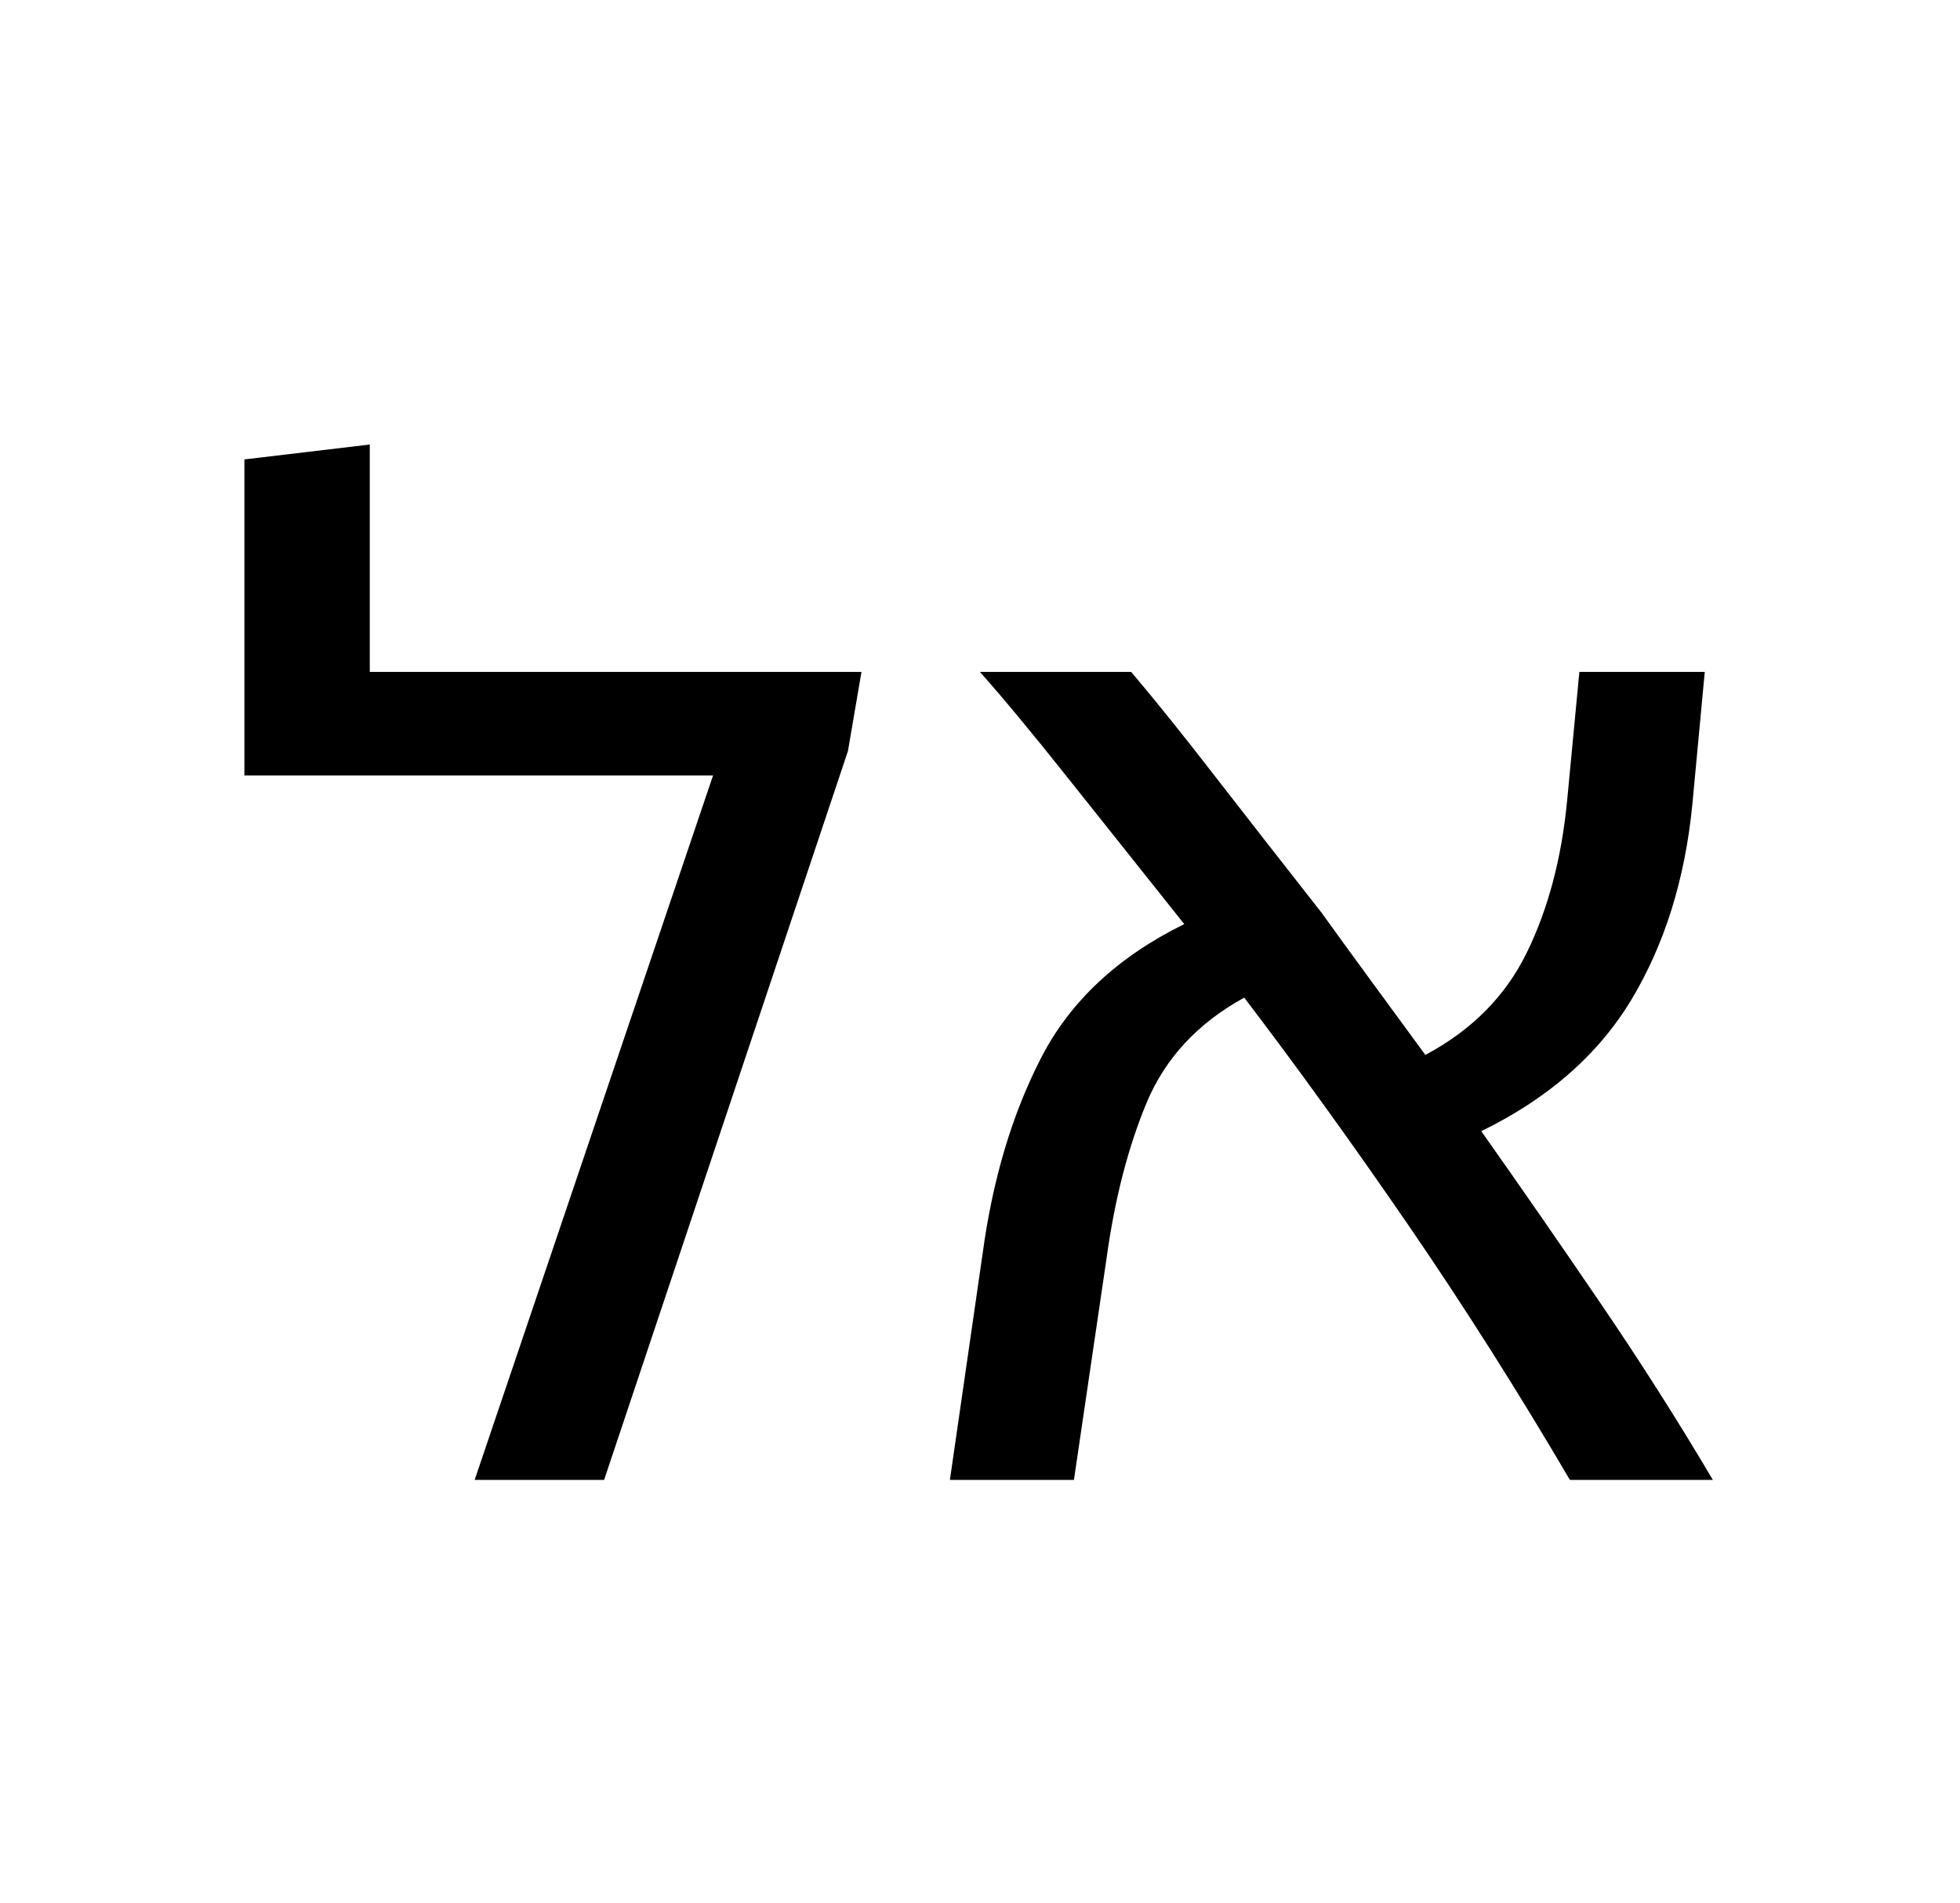
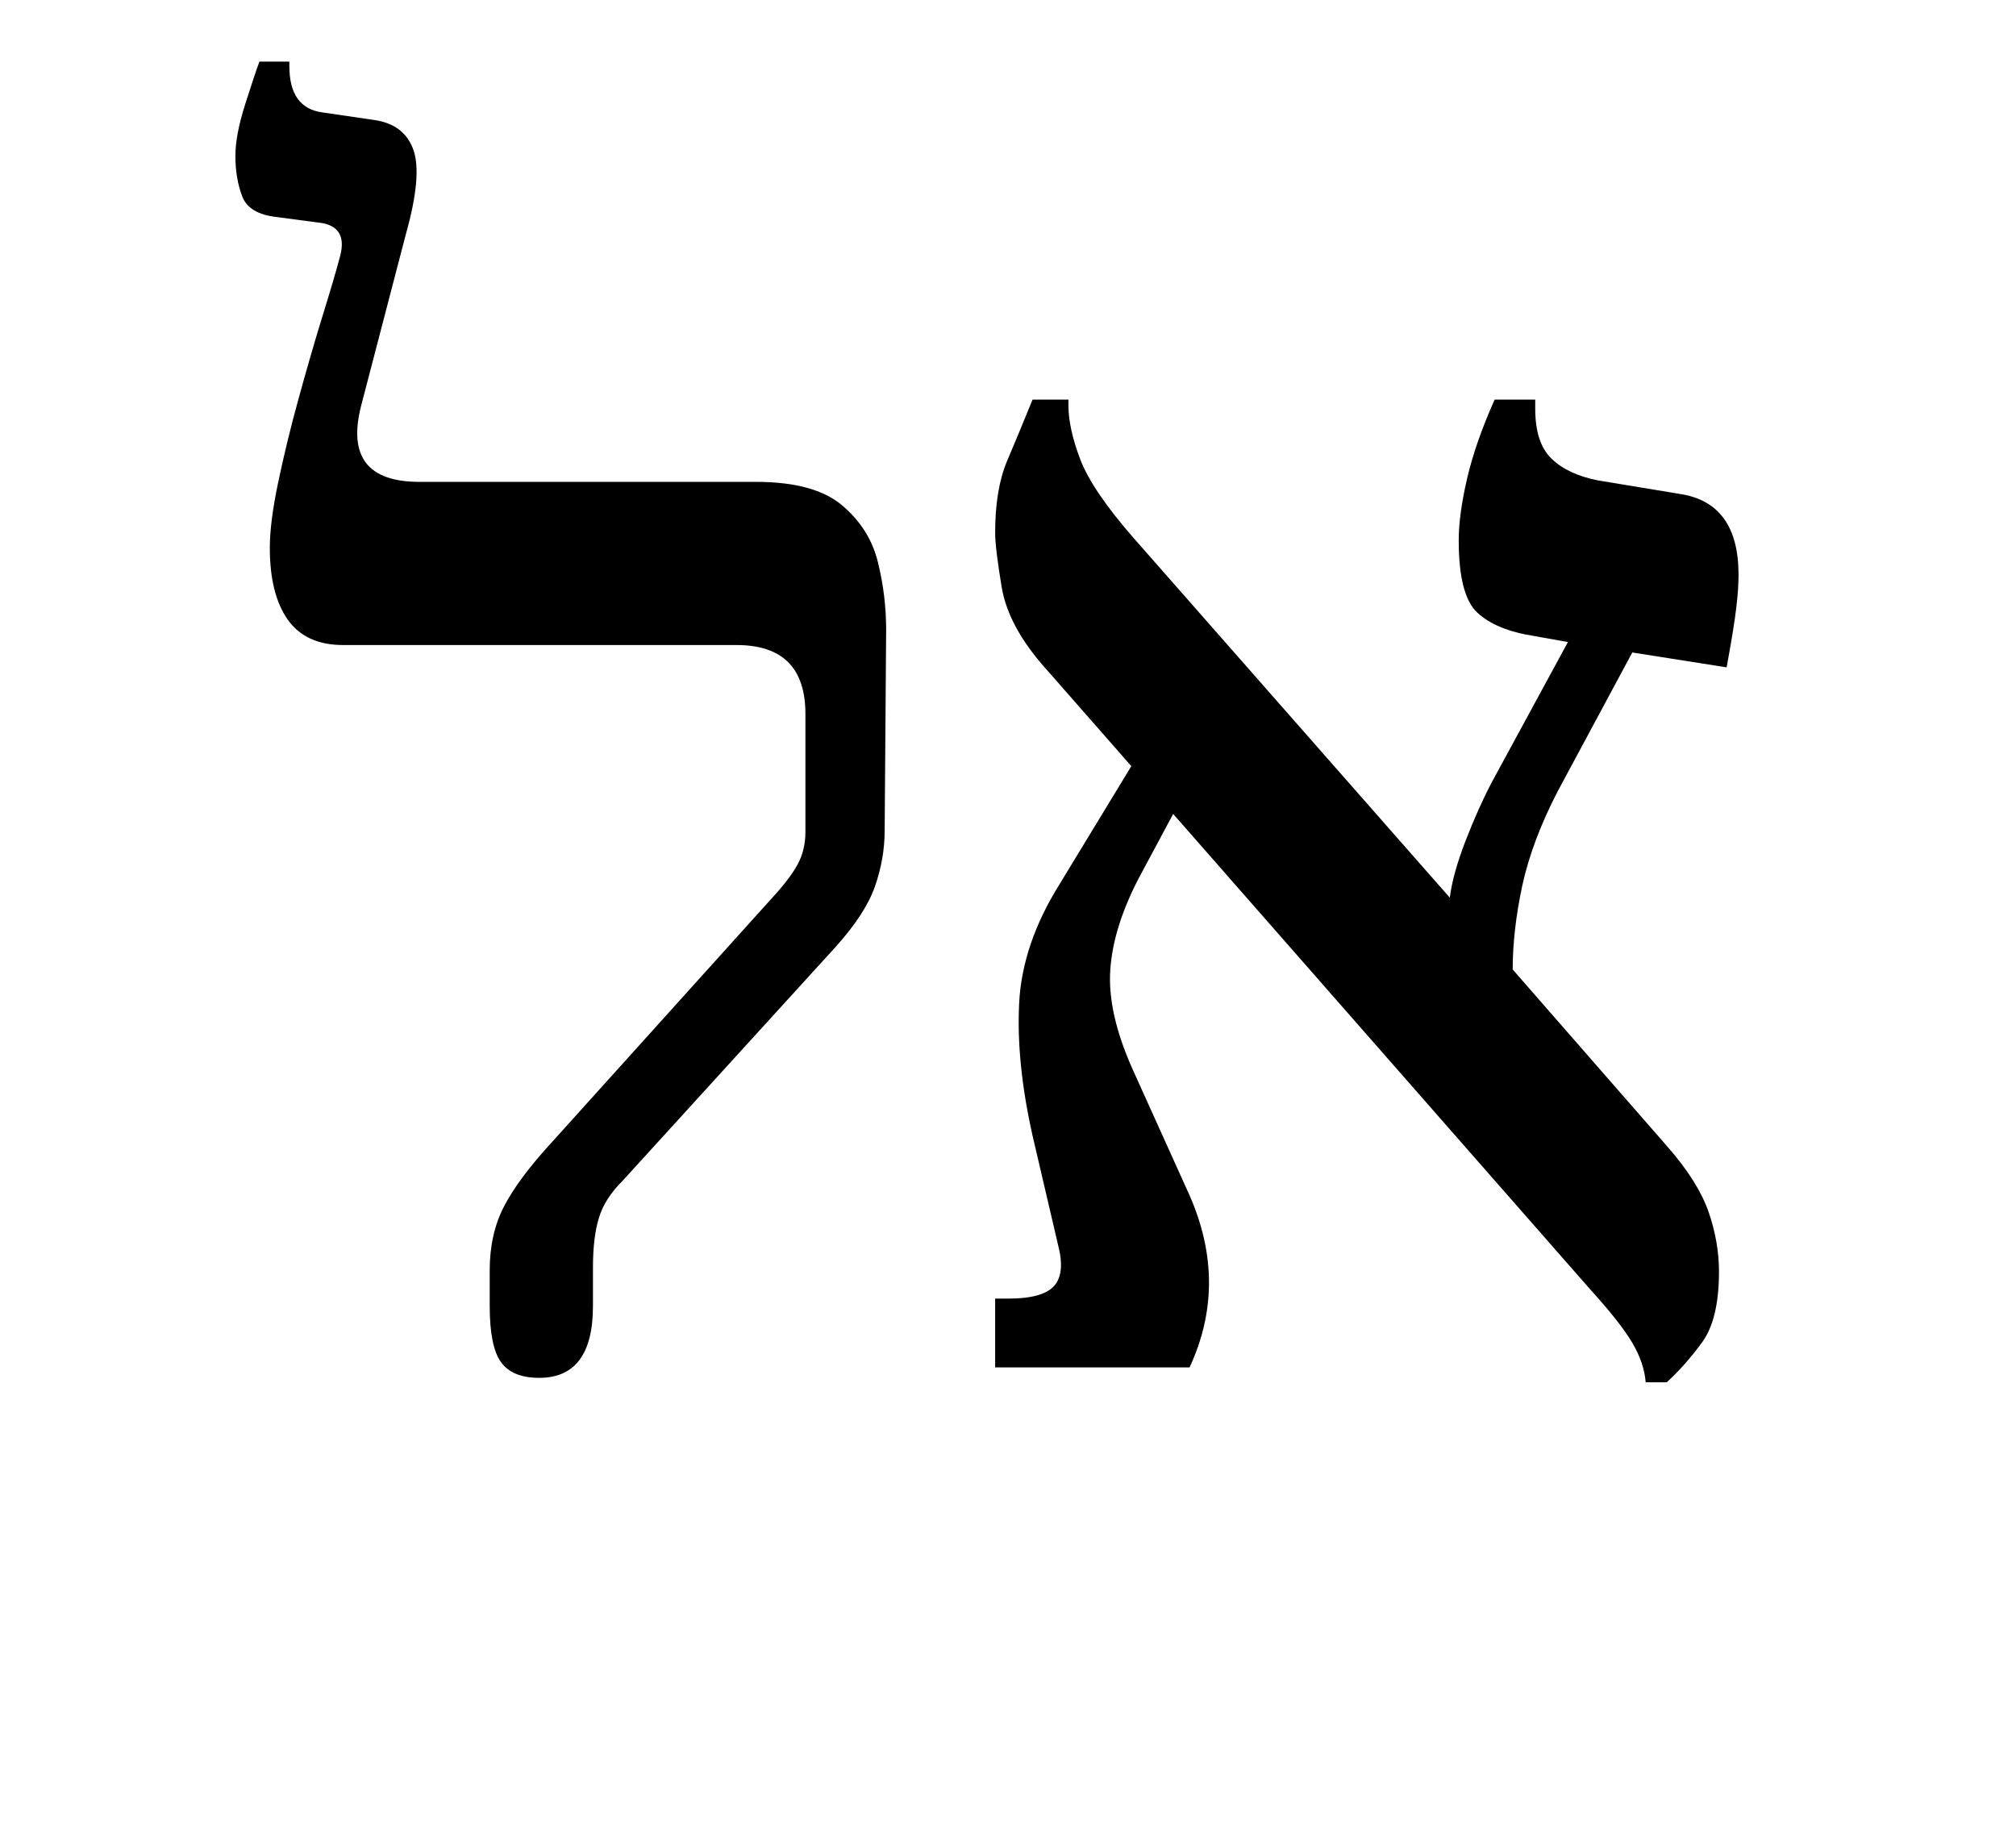
- <svg xmlns="http://www.w3.org/2000/svg" xmlns:xlink="http://www.w3.org/1999/xlink" width="158.266pt" height="153.609pt" viewBox="0 0 158.266 153.609" version="1.1">
+ <svg xmlns="http://www.w3.org/2000/svg" xmlns:xlink="http://www.w3.org/1999/xlink" width="148.266pt" height="134.469pt" viewBox="0 0 148.266 134.469" version="1.1">
  <defs>
    <g>
      <symbol overflow="visible" id="glyph0-0">
        <path style="stroke:none;" d="M 10.344 0 L 10.344 -78.547 L 55.547 -78.547 L 55.547 0 Z M 15.953 -5.609 L 49.938 -5.609 L 49.938 -72.938 L 15.953 -72.938 Z M 15.953 -5.609 " />
      </symbol>
      <symbol overflow="visible" id="glyph0-1">
-         <path style="stroke:none;" d="M 13.859 -65.234 L 53.562 -65.234 L 52.469 -58.844 L 32.781 0 L 22.328 0 L 41.578 -56.875 L 3.734 -56.875 L 3.734 -82.391 L 13.859 -83.594 Z M 13.859 -65.234 " />
+         <path style="stroke:none;" d="M 23.656 0.766 C 22.332 0.766 21.395 0.379 20.844 -0.391 C 20.289 -1.16 20.016 -2.535 20.016 -4.516 L 20.016 -7.156 C 20.016 -8.914 20.363 -10.473 21.062 -11.828 C 21.758 -13.18 22.914 -14.738 24.531 -16.5 L 40.703 -34.438 C 41.648 -35.457 42.305 -36.316 42.672 -37.016 C 43.047 -37.711 43.234 -38.5 43.234 -39.375 L 43.234 -48.062 C 43.234 -51.438 41.547 -53.125 38.172 -53.125 L 9.234 -53.125 C 7.398 -53.125 6.039 -53.75 5.156 -55 C 4.281 -56.25 3.844 -58.008 3.844 -60.281 C 3.844 -61.531 4.047 -63.125 4.453 -65.062 C 4.859 -67.008 5.352 -69.047 5.938 -71.172 C 6.52 -73.297 7.102 -75.312 7.688 -77.219 C 8.281 -79.125 8.723 -80.629 9.016 -81.734 C 9.379 -83.117 8.941 -83.926 7.703 -84.156 L 4.406 -84.594 C 3.008 -84.738 2.145 -85.25 1.812 -86.125 C 1.477 -87.008 1.312 -88 1.312 -89.094 C 1.312 -90.125 1.551 -91.391 2.031 -92.891 C 2.508 -94.398 2.859 -95.445 3.078 -96.031 L 5.281 -96.031 L 5.281 -95.703 C 5.281 -93.648 6.086 -92.516 7.703 -92.297 L 11.547 -91.734 C 13.016 -91.516 13.969 -90.781 14.406 -89.531 C 14.844 -88.289 14.66 -86.238 13.859 -83.375 L 10.562 -70.734 C 9.602 -66.992 11.031 -65.125 14.844 -65.125 L 39.594 -65.125 C 42.457 -65.125 44.566 -64.551 45.922 -63.406 C 47.273 -62.27 48.156 -60.879 48.562 -59.234 C 48.969 -57.586 49.172 -55.922 49.172 -54.234 L 49.062 -39.484 C 49.062 -38.098 48.82 -36.723 48.344 -35.359 C 47.863 -34.004 46.895 -32.52 45.438 -30.906 L 29.812 -13.75 C 28.926 -12.875 28.336 -11.957 28.047 -11 C 27.754 -10.039 27.609 -8.832 27.609 -7.375 L 27.609 -4.516 C 27.609 -0.992 26.289 0.766 23.656 0.766 Z M 23.656 0.766 " />
      </symbol>
      <symbol overflow="visible" id="glyph0-2">
-         <path style="stroke:none;" d="M 3.953 0 L 6.594 -18.266 C 7.406 -24.273 8.984 -29.551 11.328 -34.094 C 13.672 -38.645 17.52 -42.238 22.875 -44.875 C 19.426 -49.207 16.27 -53.172 13.406 -56.766 C 10.551 -60.359 8.207 -63.18 6.375 -65.234 L 18.594 -65.234 C 20.645 -62.805 22.914 -59.977 25.406 -56.75 C 27.906 -53.531 30.766 -49.867 33.984 -45.766 C 35.305 -43.93 36.664 -42.062 38.062 -40.156 C 39.457 -38.25 40.883 -36.301 42.344 -34.312 C 46.082 -36.301 48.812 -39.051 50.531 -42.562 C 52.258 -46.082 53.348 -50.191 53.797 -54.891 L 54.781 -65.234 L 64.906 -65.234 L 63.906 -54.562 C 63.32 -48.551 61.691 -43.305 59.016 -38.828 C 56.336 -34.359 52.285 -30.801 46.859 -28.156 C 50.016 -23.688 53.203 -19.086 56.422 -14.359 C 59.648 -9.629 62.695 -4.844 65.562 0 L 54.016 0 C 49.754 -7.258 45.367 -14.172 40.859 -20.734 C 36.348 -27.297 31.969 -33.363 27.719 -38.938 C 23.977 -36.883 21.352 -34.062 19.844 -30.469 C 18.344 -26.875 17.266 -22.695 16.609 -17.938 L 13.969 0 Z M 3.953 0 " />
+         <path style="stroke:none;" d="M 5.719 0 L 5.719 -5.062 L 6.703 -5.062 C 8.391 -5.062 9.508 -5.375 10.062 -6 C 10.613 -6.625 10.707 -7.629 10.344 -9.016 L 8.469 -17.047 C 7.664 -20.641 7.336 -23.883 7.484 -26.781 C 7.629 -29.676 8.617 -32.594 10.453 -35.531 L 15.734 -44.219 L 9.453 -51.375 C 7.617 -53.426 6.535 -55.422 6.203 -57.359 C 5.879 -59.305 5.719 -60.645 5.719 -61.375 C 5.719 -63.5 6.008 -65.258 6.594 -66.656 C 7.188 -68.051 7.812 -69.555 8.469 -71.172 L 11.109 -71.172 L 11.109 -70.734 C 11.109 -69.629 11.398 -68.305 11.984 -66.766 C 12.578 -65.223 13.898 -63.281 15.953 -60.938 L 39.156 -34.547 C 39.301 -35.711 39.688 -37.102 40.312 -38.719 C 40.938 -40.332 41.578 -41.766 42.234 -43.016 L 47.844 -53.344 L 45.312 -53.797 C 43.477 -54.086 42.102 -54.656 41.188 -55.5 C 40.27 -56.344 39.812 -58.117 39.812 -60.828 C 39.812 -62.078 40.016 -63.582 40.422 -65.344 C 40.828 -67.102 41.504 -69.047 42.453 -71.172 L 45.438 -71.172 L 45.438 -70.516 C 45.438 -68.828 45.836 -67.598 46.641 -66.828 C 47.441 -66.055 48.578 -65.523 50.047 -65.234 L 56.094 -64.234 C 58.957 -63.797 60.391 -61.816 60.391 -58.297 C 60.391 -57.566 60.332 -56.742 60.219 -55.828 C 60.113 -54.91 59.879 -53.461 59.516 -51.484 L 52.578 -52.578 L 47.078 -42.344 C 45.828 -39.926 44.961 -37.617 44.484 -35.422 C 44.016 -33.223 43.781 -31.172 43.781 -29.266 L 55.219 -16.172 C 56.688 -14.484 57.676 -12.906 58.188 -11.438 C 58.695 -9.969 58.953 -8.504 58.953 -7.047 C 58.953 -4.691 58.531 -2.945 57.688 -1.812 C 56.852 -0.676 55.992 0.289 55.109 1.094 L 53.562 1.094 C 53.488 0.145 53.16 -0.82 52.578 -1.812 C 51.992 -2.801 50.969 -4.102 49.5 -5.719 L 18.812 -40.703 L 16.391 -36.188 C 15.066 -33.695 14.332 -31.383 14.188 -29.25 C 14.039 -27.125 14.594 -24.672 15.844 -21.891 L 20.016 -12.656 C 21.922 -8.32 21.922 -4.102 20.016 0 Z M 5.719 0 " />
      </symbol>
    </g>
  </defs>
  <g id="surface1">
    <g style="fill:rgb(0%,0%,0%);fill-opacity:1;">
-       <use xlink:href="#glyph0-1" x="16" y="119.484" />
-       <use xlink:href="#glyph0-2" x="72.75" y="119.484" />
+       <use xlink:href="#glyph0-1" x="16" y="100.562" />
+       <use xlink:href="#glyph0-2" x="67.469" y="100.562" />
    </g>
  </g>
</svg>
